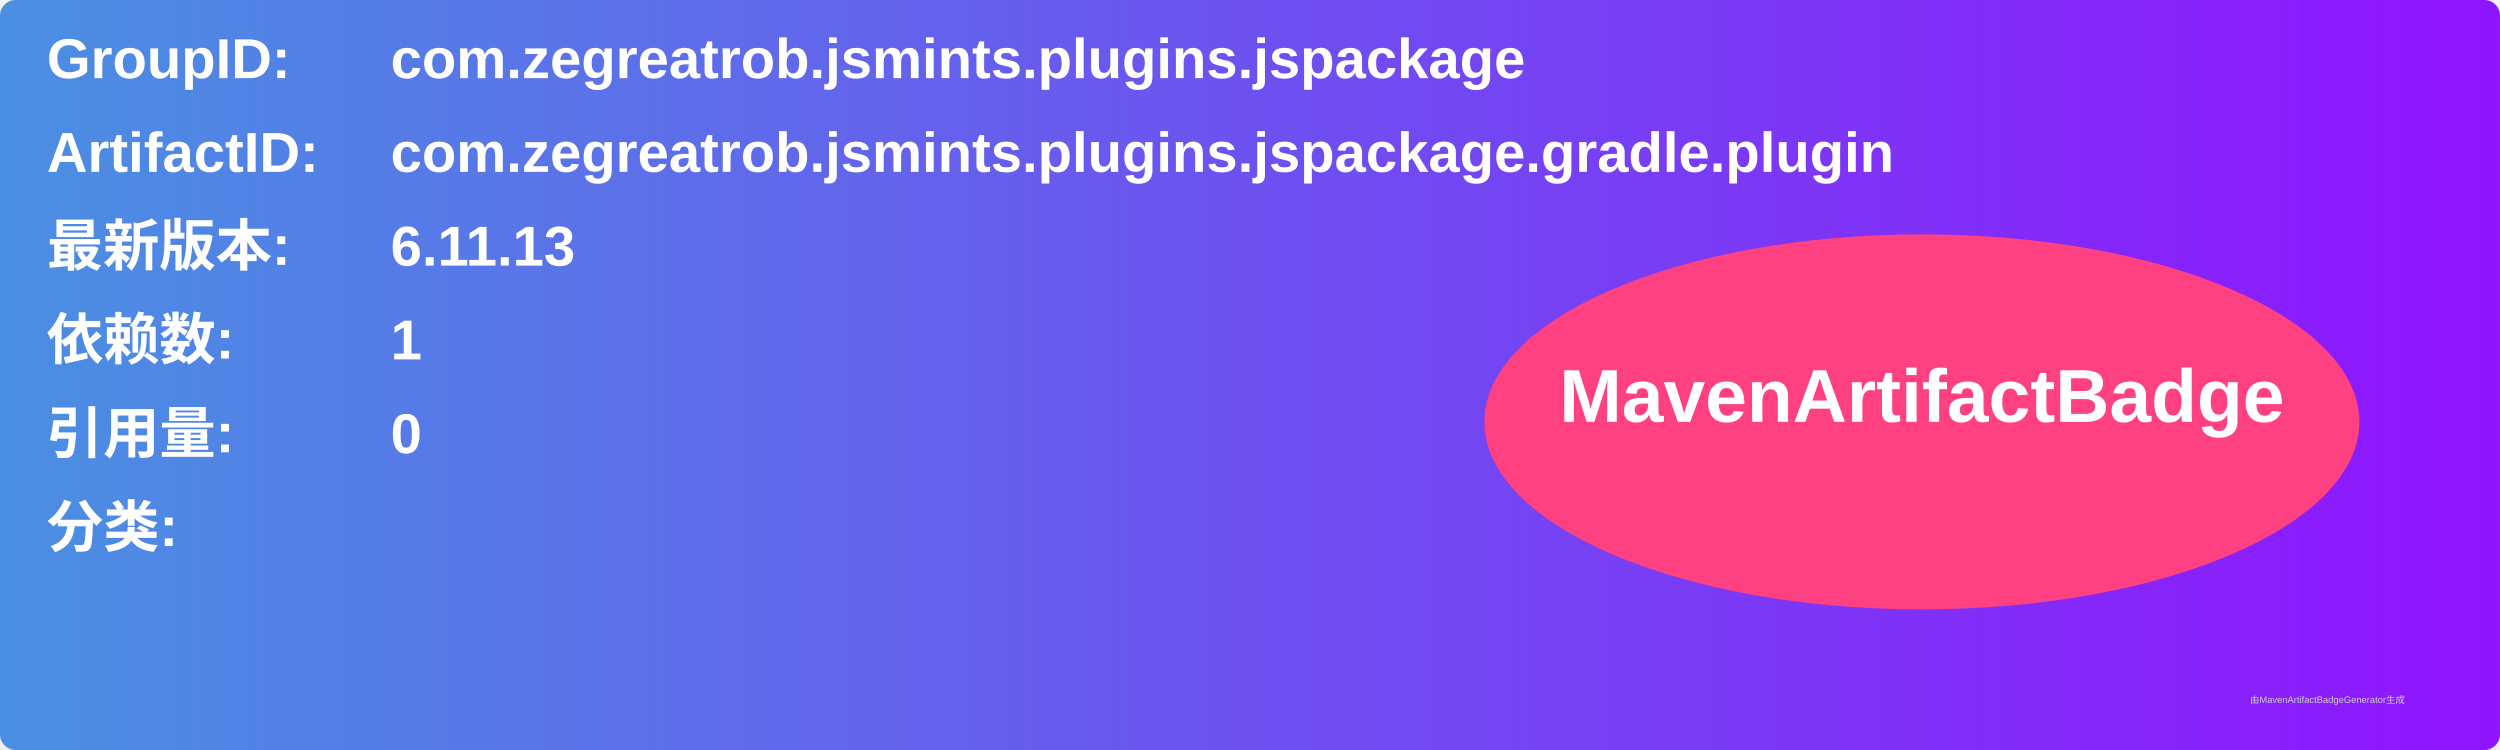
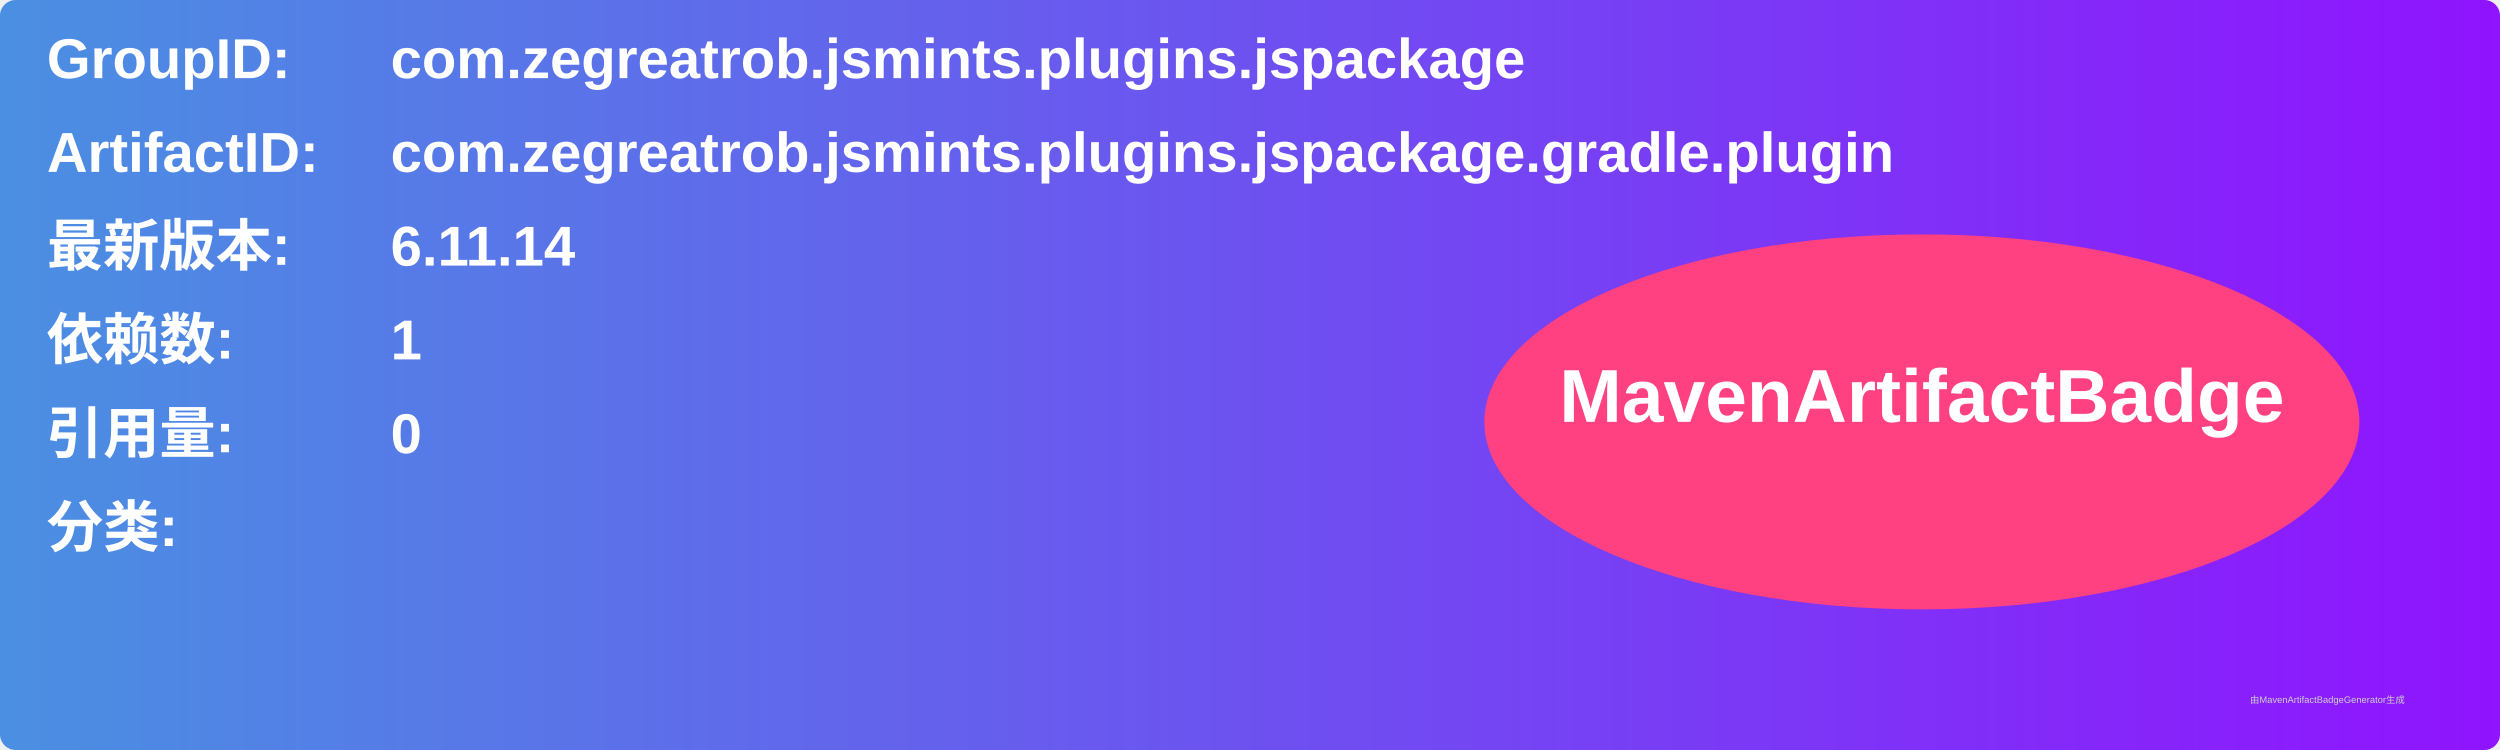
<svg xmlns="http://www.w3.org/2000/svg" width="800" height="240" viewBox="0 0 800 240">
  <linearGradient id="grad" x1="0%" y1="0%" x2="100%" y2="0%">
    <stop offset="0%" stop-color="#4a90e2" />
    <stop offset="100%" stop-color="#9013fe" />
  </linearGradient>
  <rect width="100%" height="100%" rx="5" ry="5" fill="url(#grad)" />
  <g transform="translate(15, 15)">
    <text x="0" y="10" font-family="Arial" font-size="18" fill="white" font-weight="bold" width="260">GroupID:</text>
    <text x="110" y="10" font-family="Arial" font-size="18" fill="white" font-weight="bold" width="460">com.zegreatrob.jsmints.plugins.jspackage</text>
    <text x="0" y="40" font-family="Arial" font-size="18" fill="white" font-weight="bold" width="260">ArtifactID:</text>
    <text x="110" y="40" font-family="Arial" font-size="18" fill="white" font-weight="bold" width="460">com.zegreatrob.jsmints.plugins.jspackage.gradle.plugin</text>
    <text x="0" y="70" font-family="Arial" font-size="18" fill="white" font-weight="bold">最新版本:</text>
    <text x="110" y="70" font-family="Arial" font-size="18" fill="white" font-weight="bold">
-       <tspan font-weight="bold">6.11.13</tspan>
+       <tspan font-weight="bold">6.11.14</tspan>
    </text>
    <text x="0" y="100" font-family="Arial" font-size="18" fill="white" font-weight="bold">依赖数: </text>
    <text x="110" y="100" font-family="Arial" font-size="18" fill="white">
      <tspan font-weight="bold">1</tspan>
    </text>
    <text x="0" y="130" font-family="Arial" font-size="18" fill="white" font-weight="bold">引用量: </text>
    <text x="110" y="130" font-family="Arial" font-size="18" fill="white">
      <tspan font-weight="bold">0</tspan>
    </text>
    <text x="0" y="160" font-family="Arial" font-size="18" fill="white" font-weight="bold">分类:</text>
    <text x="10" y="190" font-family="Arial" font-size="10" fill="white">
      <tspan font-weight="bold" />
    </text>
    <ellipse cx="600" cy="120" rx="140" ry="60" fill="#ff4081" />
    <text x="600" y="120" text-anchor="middle" font-family="Arial" font-size="24" fill="white" font-weight="bold">MavenArtifactBadge</text>
  </g>
  <text x="720" y="225" font-family="Arial" font-size="3" fill="#d0d0d0">由MavenArtifactBadgeGenerator生成</text>
</svg>
